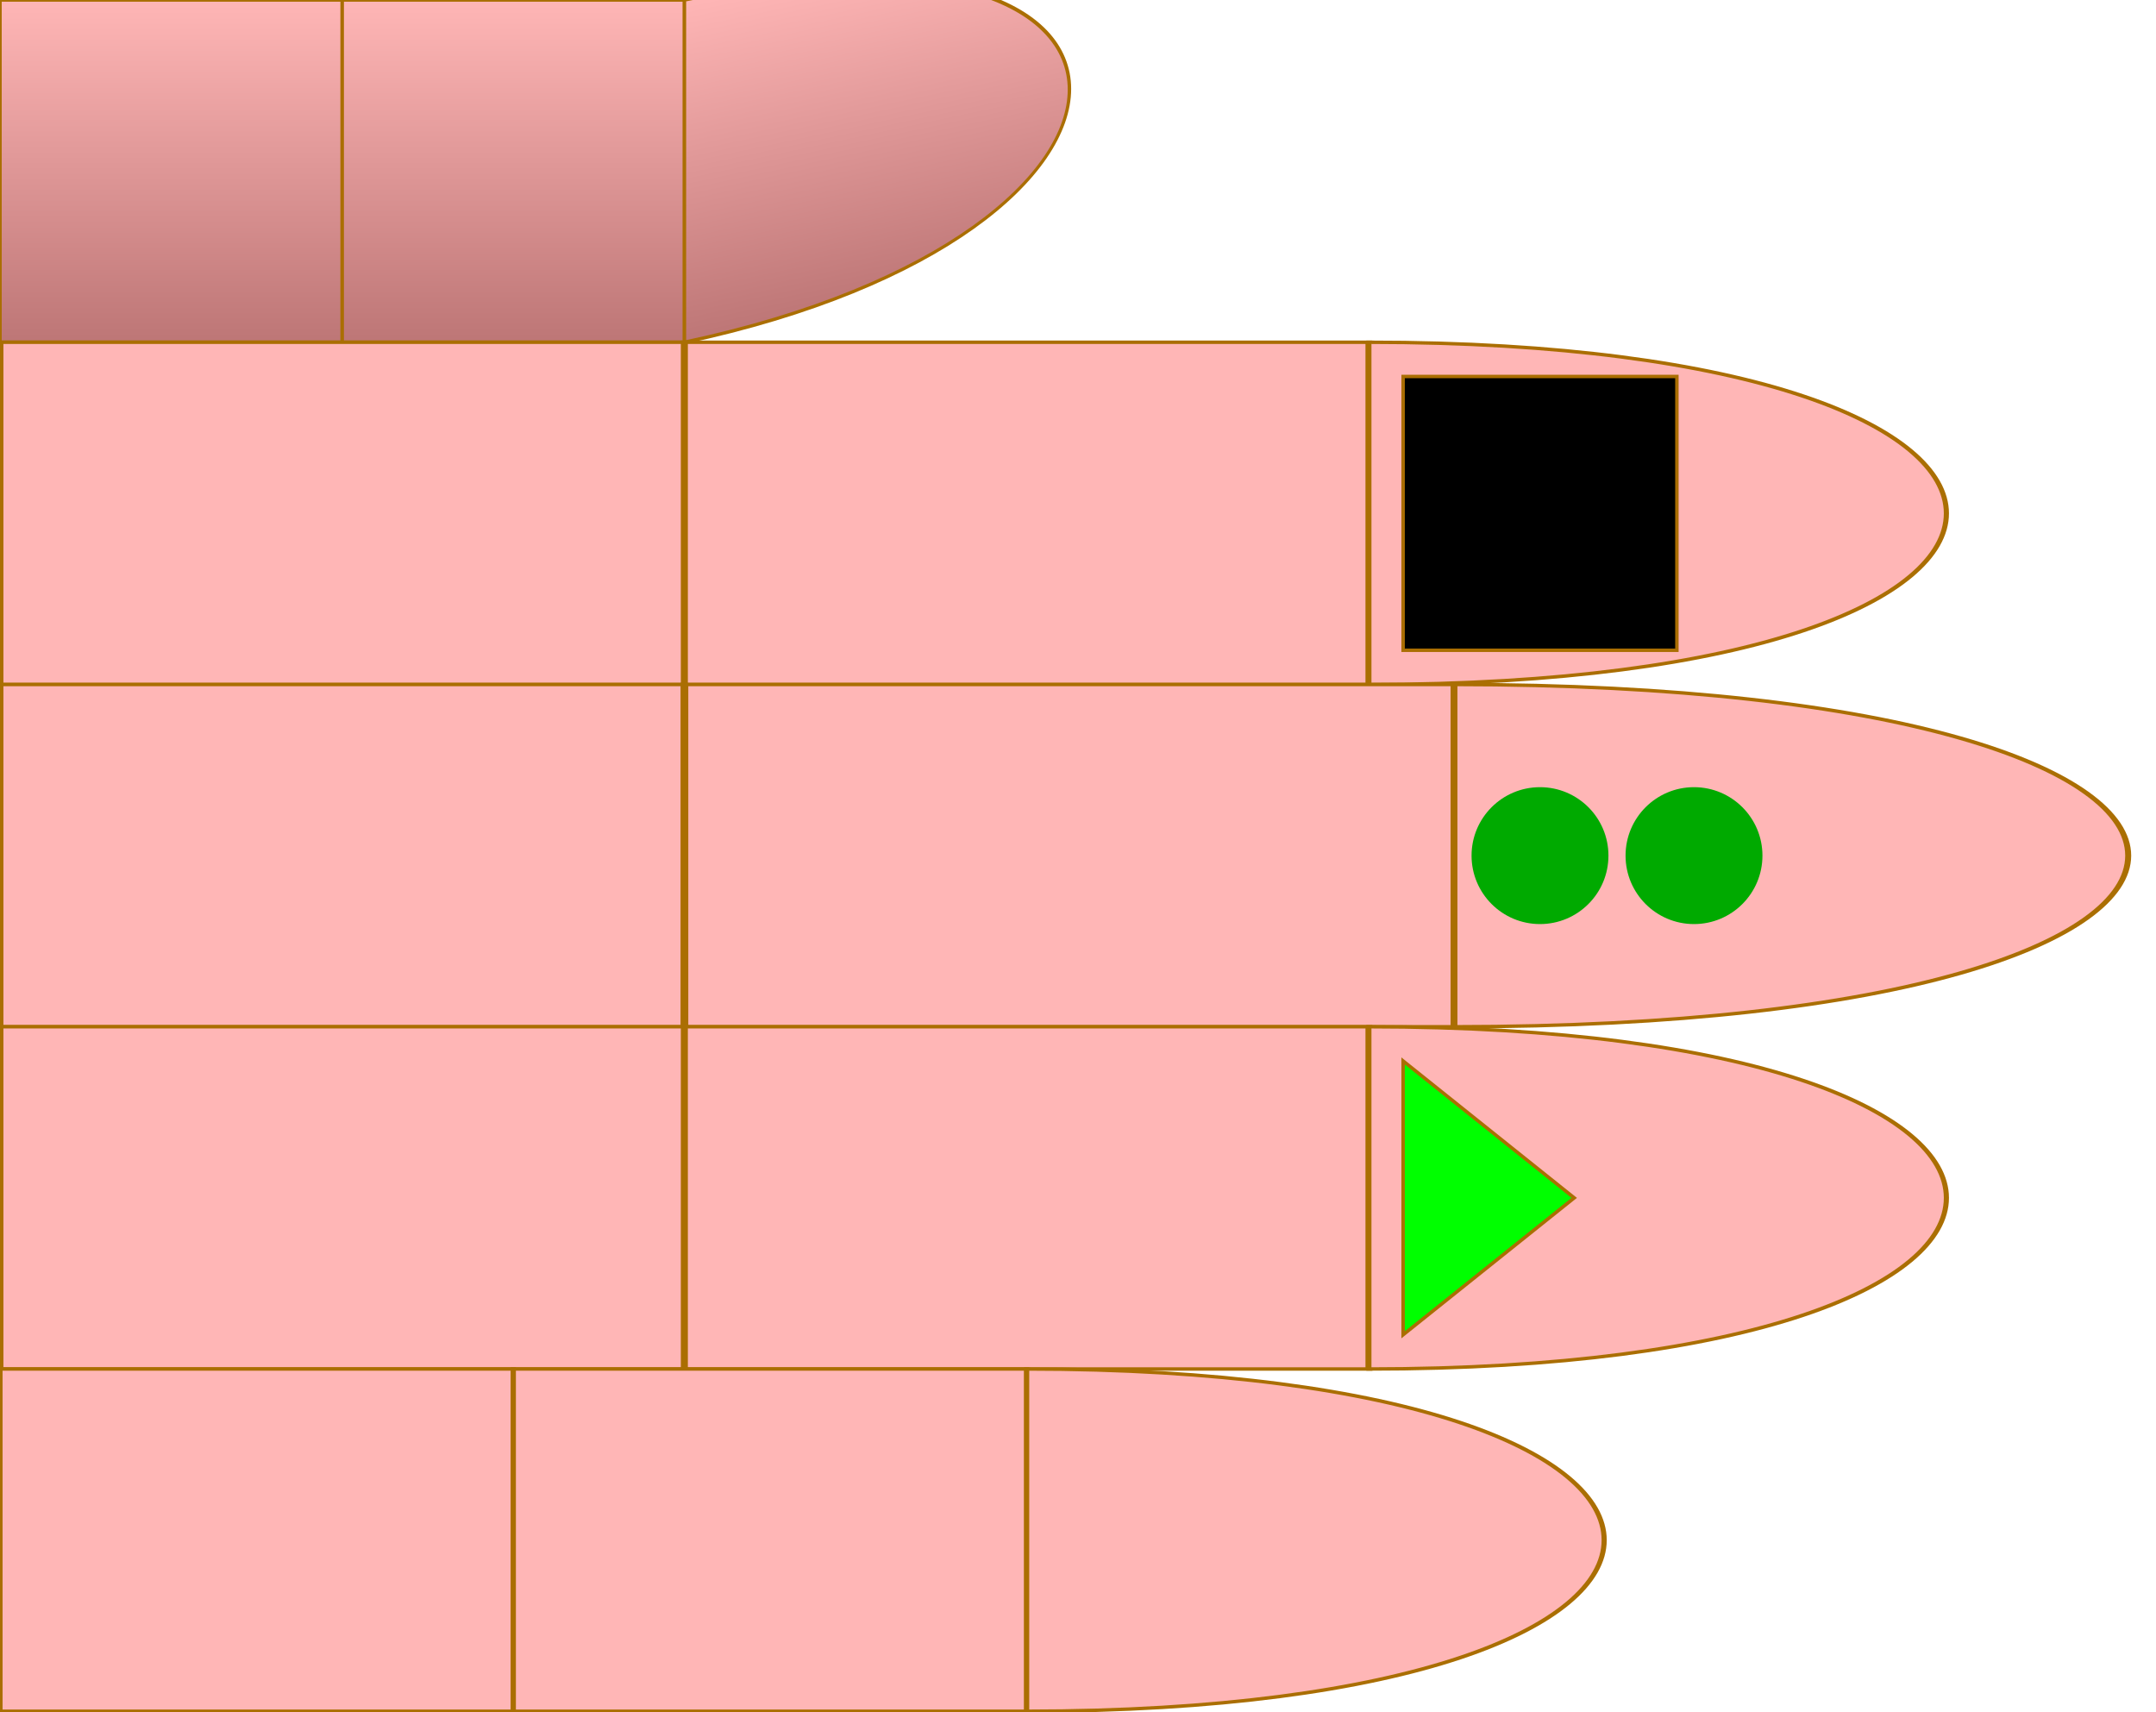
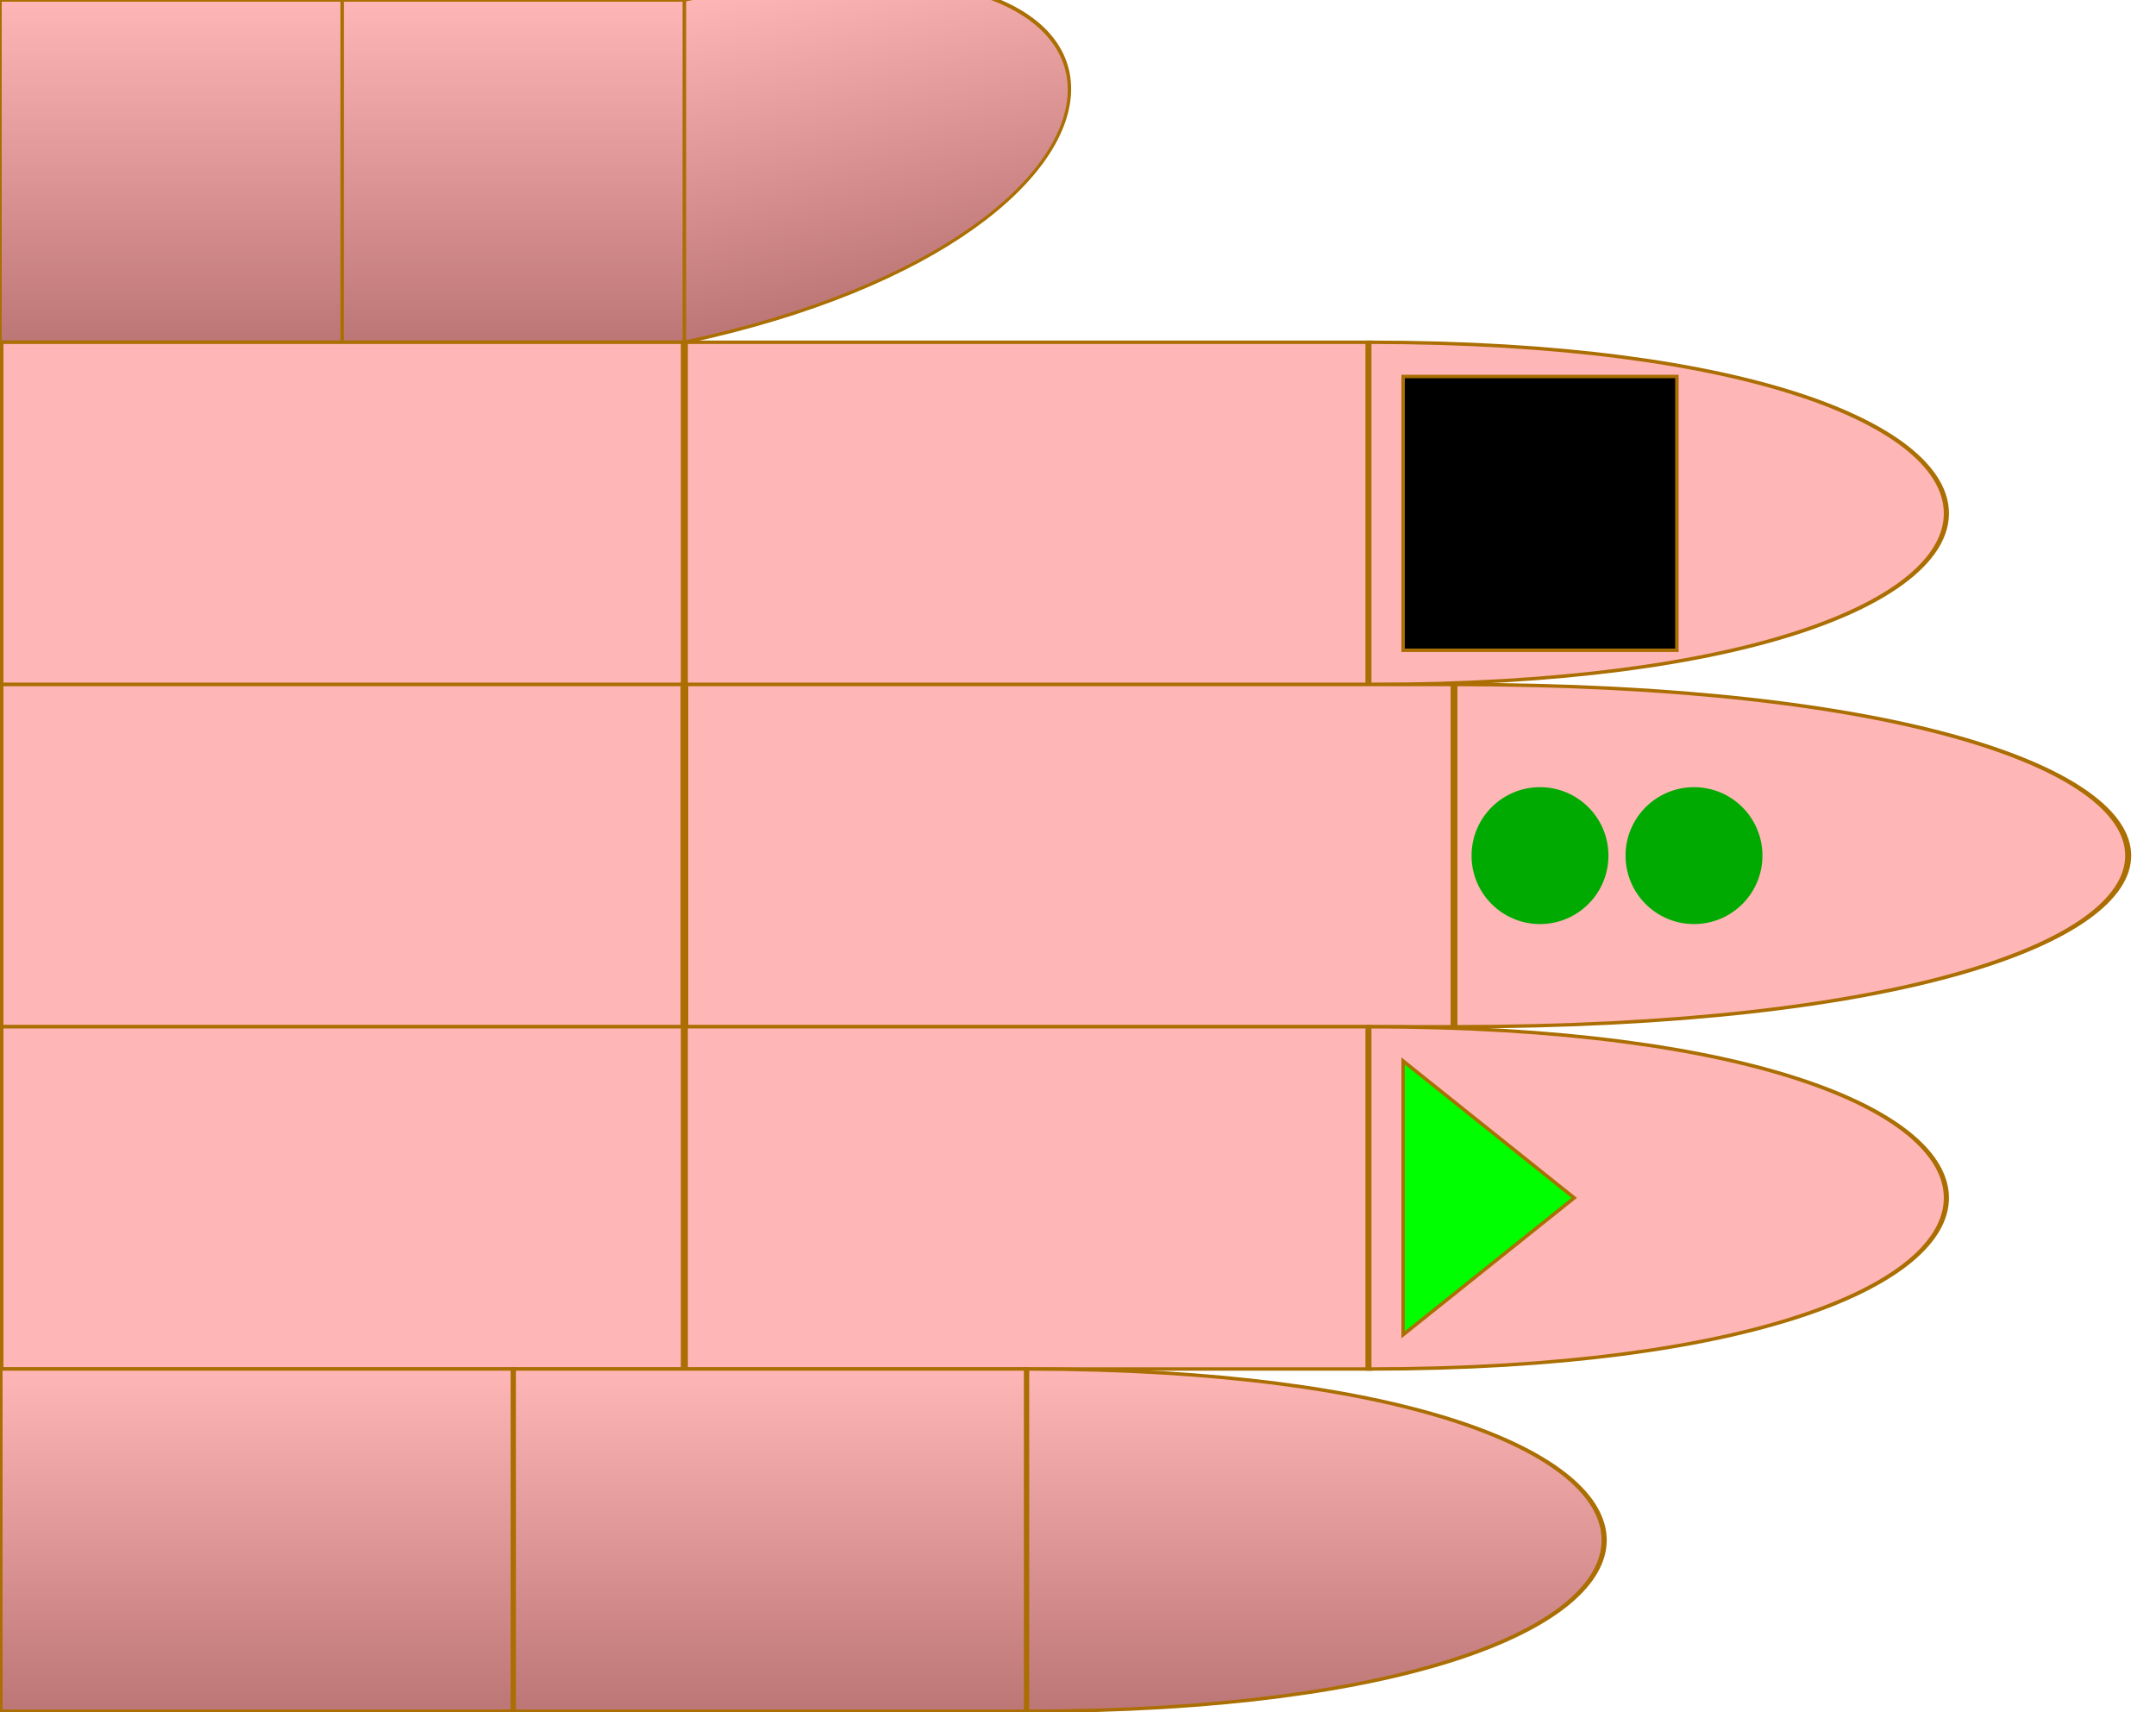
<svg xmlns="http://www.w3.org/2000/svg" id="chord-hand" viewBox="0 0 63 50" width="630" height="500">
  <style>
        #hand g use {
            stroke: #aa6e02 ;
            stroke-width: 0.1px;
        }
        #thumb {
            fill: url("#thumbGradient");
        }
        #index {
            fill: #ffb6b6ff;
        }
        #middle {
            fill: #ffb6b6ff;
        }
        #ring {
            fill: #ffb6b6ff;
        }
        #pinky {
-             fill: #ffb6b6ff;
+             fill: url("#thumbGradient");
        }
    </style>
  <defs>
    <linearGradient id="thumbGradient" x1="1" x2="1" y1="0" y2="1">
      <stop offset="0%" stop-color="#ffb6b6ff" />
      <stop offset="100%" stop-color="#BD7676" />
    </linearGradient>
    <linearGradient id="fingerGradient" x1="1" x2="1" y1="0" y2="1">
      <stop offset="0%" stop-color="#BD7676" />
      <stop offset="50%" stop-color="#ffb6b6ff" />
      <stop offset="100%" stop-color="#BD7676" />
    </linearGradient>
    <radialGradient id="roundTipGradient" cx="50%" cy="50%" r="50%" fx="50%" fy="50%">
      <stop offset="0%" stop-color="#ffb6b6ff" />
      <stop offset="100%" stop-color="#BD7676" />
    </radialGradient>
    <path id="phalange" d="                 M 0 0                  L 10 0                 L 10 10                 L 0 10                 Z" stroke-width="useCurrent" stroke="useCurrent" />
    <path id="tip" d="                 M 0 0                  C 15 0, 15 10, 0 10                 L 0 10                 Z" stroke-width="useCurrent" stroke="useCurrent" />
    <circrle id="round-tip" cx="0" cy="5" r="5" fill="url('#roundTipGradient')" />
    <polygon id="start" points="1,1 6,5 1,9" fill="#0F0F" z-index="1010" />
    <rect id="start-stop" y="1" x="6" width="3" height="8" fill="#000F" z-index="1000" />
    <rect id="stop" y="1" width="8" height="8" fill="#000F" z-index="1000" />
    <circle id="dot" cx="3" cy="5" r="2" stroke="none" />
  </defs>
  <g id="hand" viewBox="0 0 63 50" x="0" y="0">
    <g id="thumb">
      <use id="me" href="#phalange" transform="translate(0,0)" />
      <use id="mf" href="#phalange" transform="translate(10,0)" />
      <use id="pf" href="#tip" transform="translate(20,0) scale(1,1) skewY(-12)" />
    </g>
    <g id="index" transform="translate(0,10)">
      <use id="me" href="#phalange" transform="translate(0,0) scale(2,1)" />
      <use id="mf" href="#phalange" transform="translate(20,0) scale(2,1) " />
      <use id="pf" href="#tip" transform="translate(40,0) scale(1.5,1) " />
      <use id="stop" href="#stop" x="41" />
    </g>
    <g id="middle" transform="translate(0,20)">
      <use id="me" href="#phalange" transform="translate(0,0) scale(2,1) " />
      <use id="mf" href="#phalange" transform="translate(20,0) scale(2.25,1) " />
      <use id="pf" href="#tip" transform="translate(42.5,0) scale(1.75,1) " />
      <use id="dot2" href="#dot" x="46.5" fill="#0A0F">2</use>
      <use id="dot1" href="#dot" x="42" fill="#0A0F">
      </use>
    </g>
    <g id="ring" transform="translate(0,30)">
      <use id="me" href="#phalange" transform="translate(0,0) scale(2,1) " />
      <use id="mf" href="#phalange" transform="translate(20,0) scale(2,1) " />
      <use id="pf" href="#tip" transform="translate(40,0) scale(1.5,1) " />
      <use id="start" href="#start" x="40" />
    </g>
    <g id="pinky" transform="translate(0,40)">
      <use id="me" href="#phalange" transform="translate(0,0) scale(1.5,1) " />
      <use id="mf" href="#phalange" transform="translate(15,0) scale(1.5,1) " />
      <use id="pf" href="#tip" transform="translate(30,0) scale(1.5,1) " />
    </g>
  </g>
</svg>
